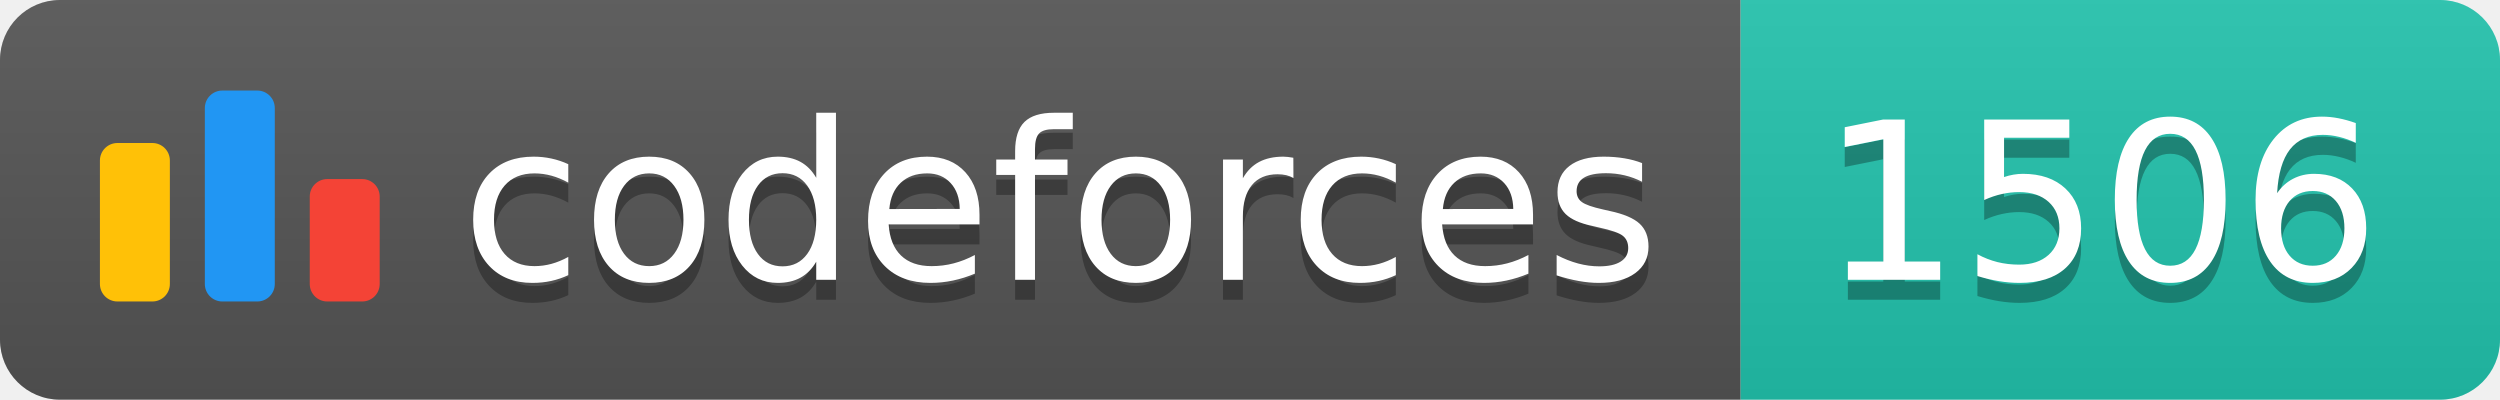
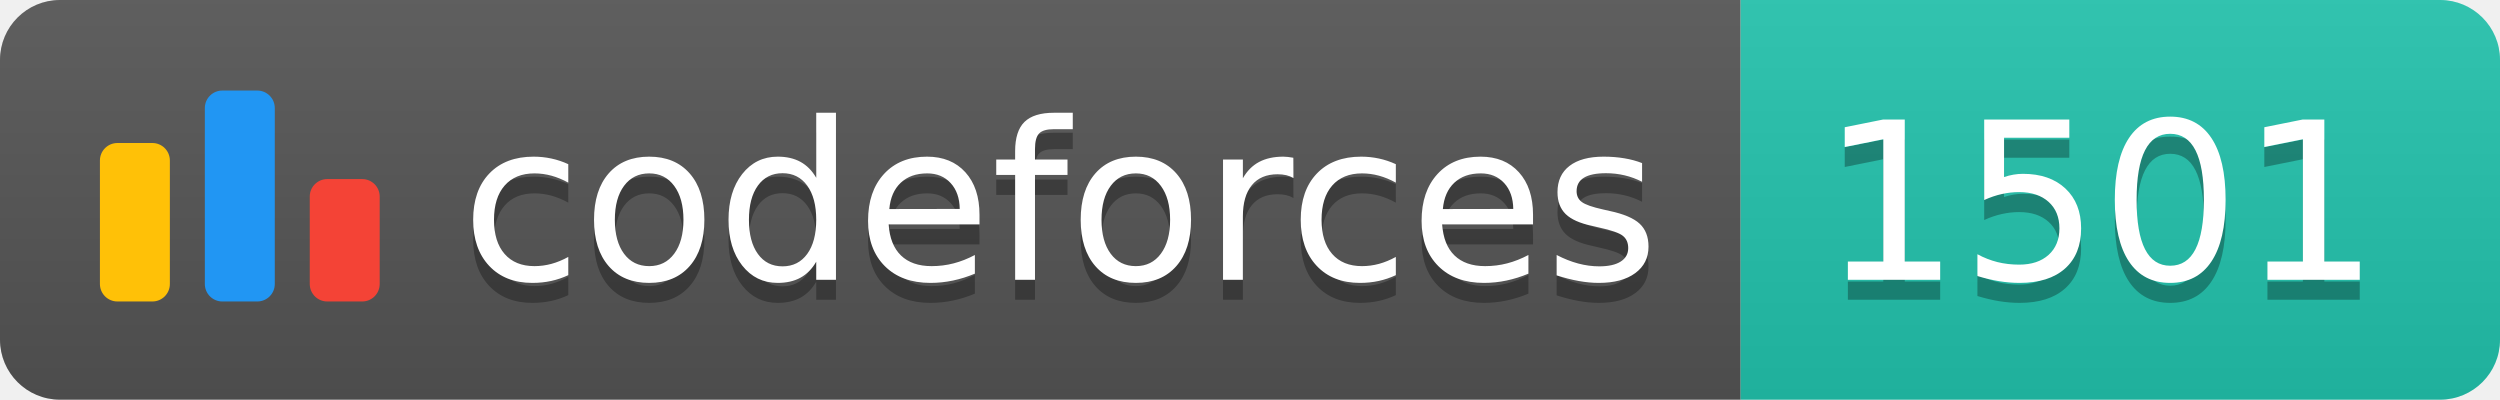
<svg xmlns="http://www.w3.org/2000/svg" width="125.1" height="20">
  <linearGradient id="smooth" x2="0" y2="100%">
    <stop offset="0" stop-color="#bbb" stop-opacity=".1" />
    <stop offset="1" stop-opacity=".1" />
  </linearGradient>
  <clipPath id="round">
    <rect width="125.1" height="20" rx="3" fill="#fff" />
  </clipPath>
  <g clip-path="url(#round)">
    <rect width="87.1" height="20" fill="#555" />
    <rect x="87.1" width="38.0" height="20" fill="#22C4AE" />
    <rect width="125.1" height="20" fill="url(#smooth)" />
  </g>
  <g fill="#fff" text-anchor="middle" font-family="DejaVu Sans,Verdana,Geneva,sans-serif" font-size="110">
    <svg x="5" y="3" class="logo" width="14" height="14" viewBox="0 0 32 25" fill="none">
      <rect y="6" width="8" height="18.125" rx="2" fill="#FFC107" />
      <rect x="24" y="10.125" width="8" height="14" rx="2" fill="#F44336" />
      <rect x="12" width="8" height="24.125" rx="2" fill="#2196F3" />
    </svg>
    <text x="530.5" y="150" fill="#010101" fill-opacity=".3" transform="scale(0.1)" textLength="601.0" lengthAdjust="spacing">codeforces
        </text>
    <text x="530.5" y="140" transform="scale(0.1)" textLength="601.0" lengthAdjust="spacing">codeforces</text>
-     <text x="1051.0" y="150" fill="#010101" fill-opacity=".3" transform="scale(0.1)" textLength="280.0" lengthAdjust="spacing">1506
+     <text x="1051.0" y="150" fill="#010101" fill-opacity=".3" transform="scale(0.1)" textLength="280.0" lengthAdjust="spacing">1501
        </text>
-     <text x="1051.0" y="140" transform="scale(0.1)" textLength="280.0" lengthAdjust="spacing">1506</text>
+     <text x="1051.0" y="140" transform="scale(0.1)" textLength="280.0" lengthAdjust="spacing">1501</text>
  </g>
</svg>
